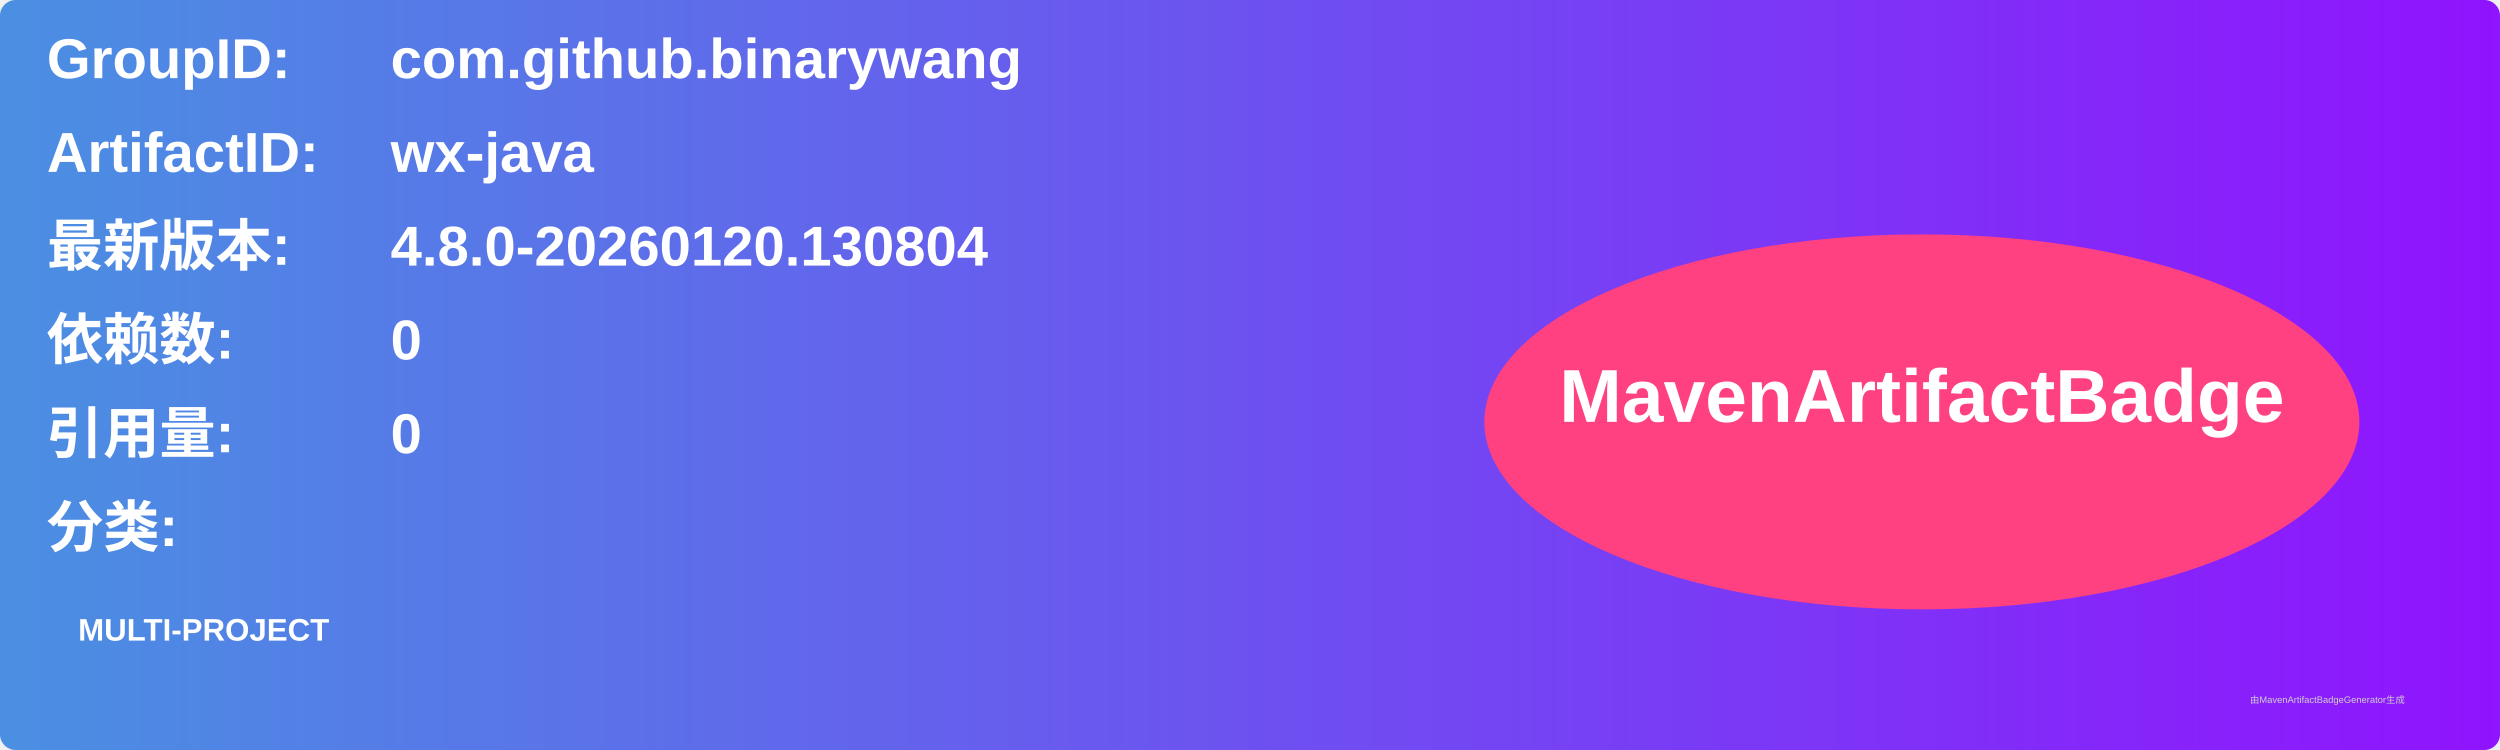
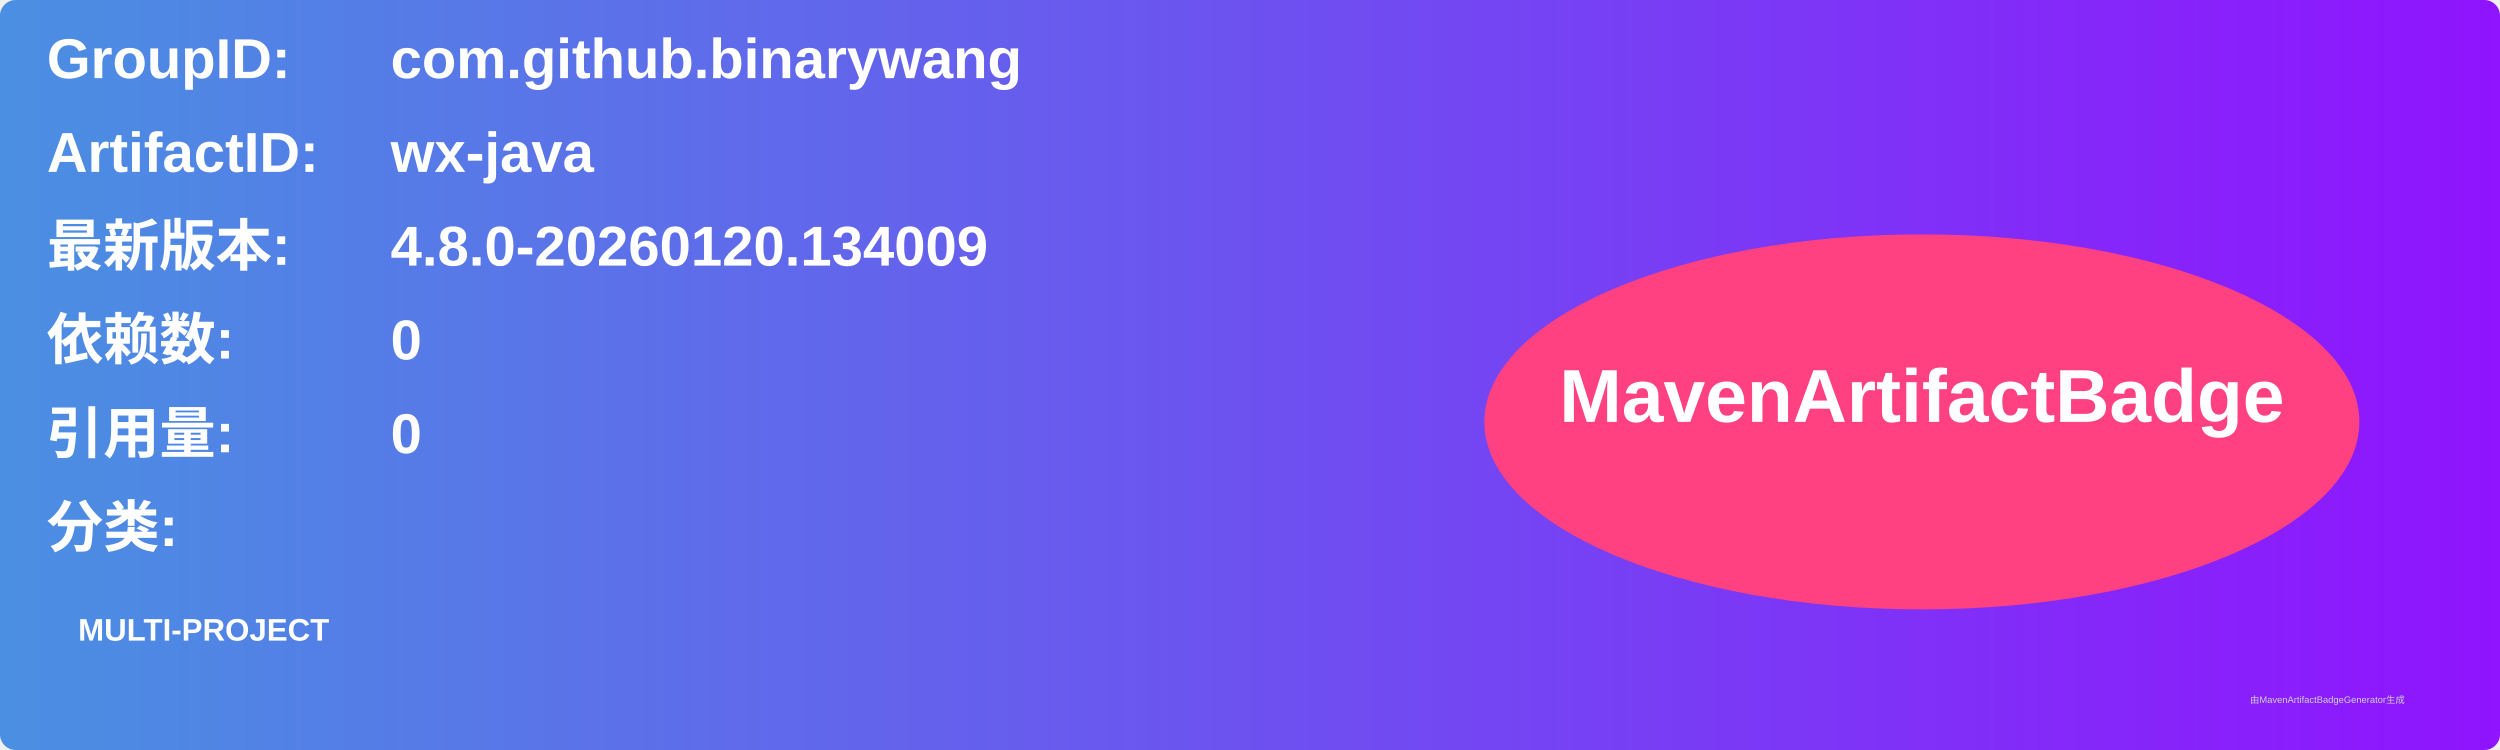
<svg xmlns="http://www.w3.org/2000/svg" width="800" height="240" viewBox="0 0 800 240">
  <linearGradient id="grad" x1="0%" y1="0%" x2="100%" y2="0%">
    <stop offset="0%" stop-color="#4a90e2" />
    <stop offset="100%" stop-color="#9013fe" />
  </linearGradient>
  <rect width="100%" height="100%" rx="5" ry="5" fill="url(#grad)" />
  <g transform="translate(15, 15)">
    <text x="0" y="10" font-family="Arial" font-size="18" fill="white" font-weight="bold" width="260">GroupID:</text>
    <text x="110" y="10" font-family="Arial" font-size="18" fill="white" font-weight="bold" width="460">com.github.binarywang</text>
    <text x="0" y="40" font-family="Arial" font-size="18" fill="white" font-weight="bold" width="260">ArtifactID:</text>
    <text x="110" y="40" font-family="Arial" font-size="18" fill="white" font-weight="bold" width="460">wx-java</text>
    <text x="0" y="70" font-family="Arial" font-size="18" fill="white" font-weight="bold">最新版本:</text>
    <text x="110" y="70" font-family="Arial" font-size="18" fill="white" font-weight="bold">
-       <tspan font-weight="bold">4.8.0-20260120.130804</tspan>
+       <tspan font-weight="bold">4.8.0-20260120.134009</tspan>
    </text>
    <text x="0" y="100" font-family="Arial" font-size="18" fill="white" font-weight="bold">依赖数: </text>
    <text x="110" y="100" font-family="Arial" font-size="18" fill="white">
      <tspan font-weight="bold">0</tspan>
    </text>
    <text x="0" y="130" font-family="Arial" font-size="18" fill="white" font-weight="bold">引用量: </text>
    <text x="110" y="130" font-family="Arial" font-size="18" fill="white">
      <tspan font-weight="bold">0</tspan>
    </text>
    <text x="0" y="160" font-family="Arial" font-size="18" fill="white" font-weight="bold">分类:</text>
    <text x="10" y="190" font-family="Arial" font-size="10" fill="white">
      <tspan font-weight="bold">MULTI-PROJECT</tspan>
    </text>
    <ellipse cx="600" cy="120" rx="140" ry="60" fill="#ff4081" />
    <text x="600" y="120" text-anchor="middle" font-family="Arial" font-size="24" fill="white" font-weight="bold">MavenArtifactBadge</text>
  </g>
  <text x="720" y="225" font-family="Arial" font-size="3" fill="#d0d0d0">由MavenArtifactBadgeGenerator生成</text>
</svg>
